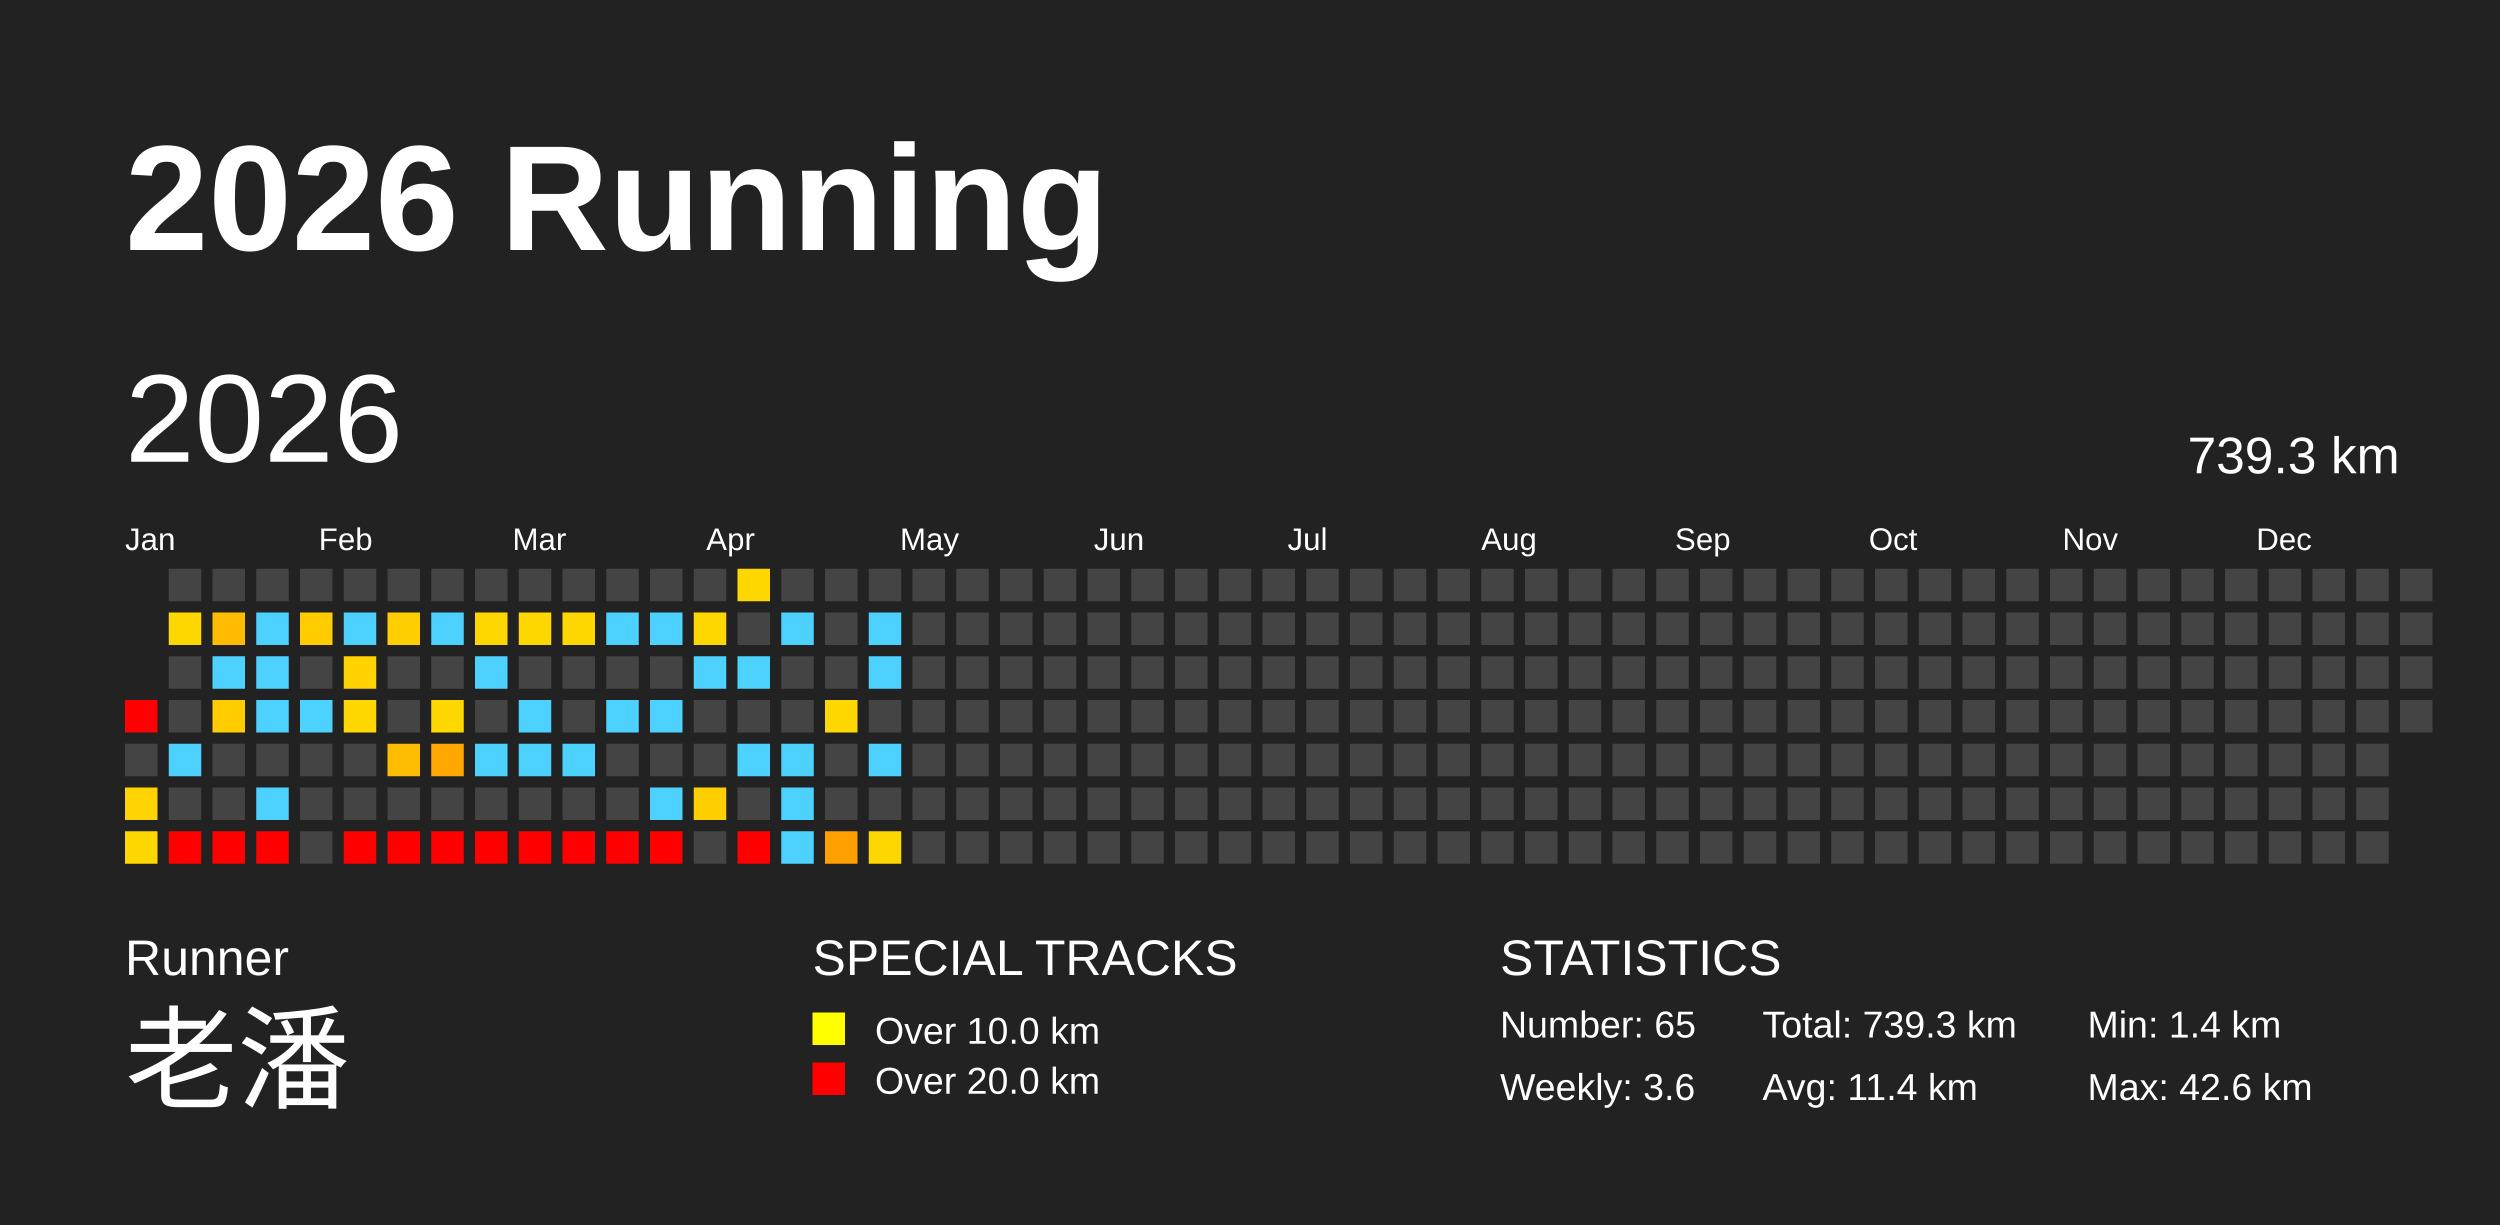
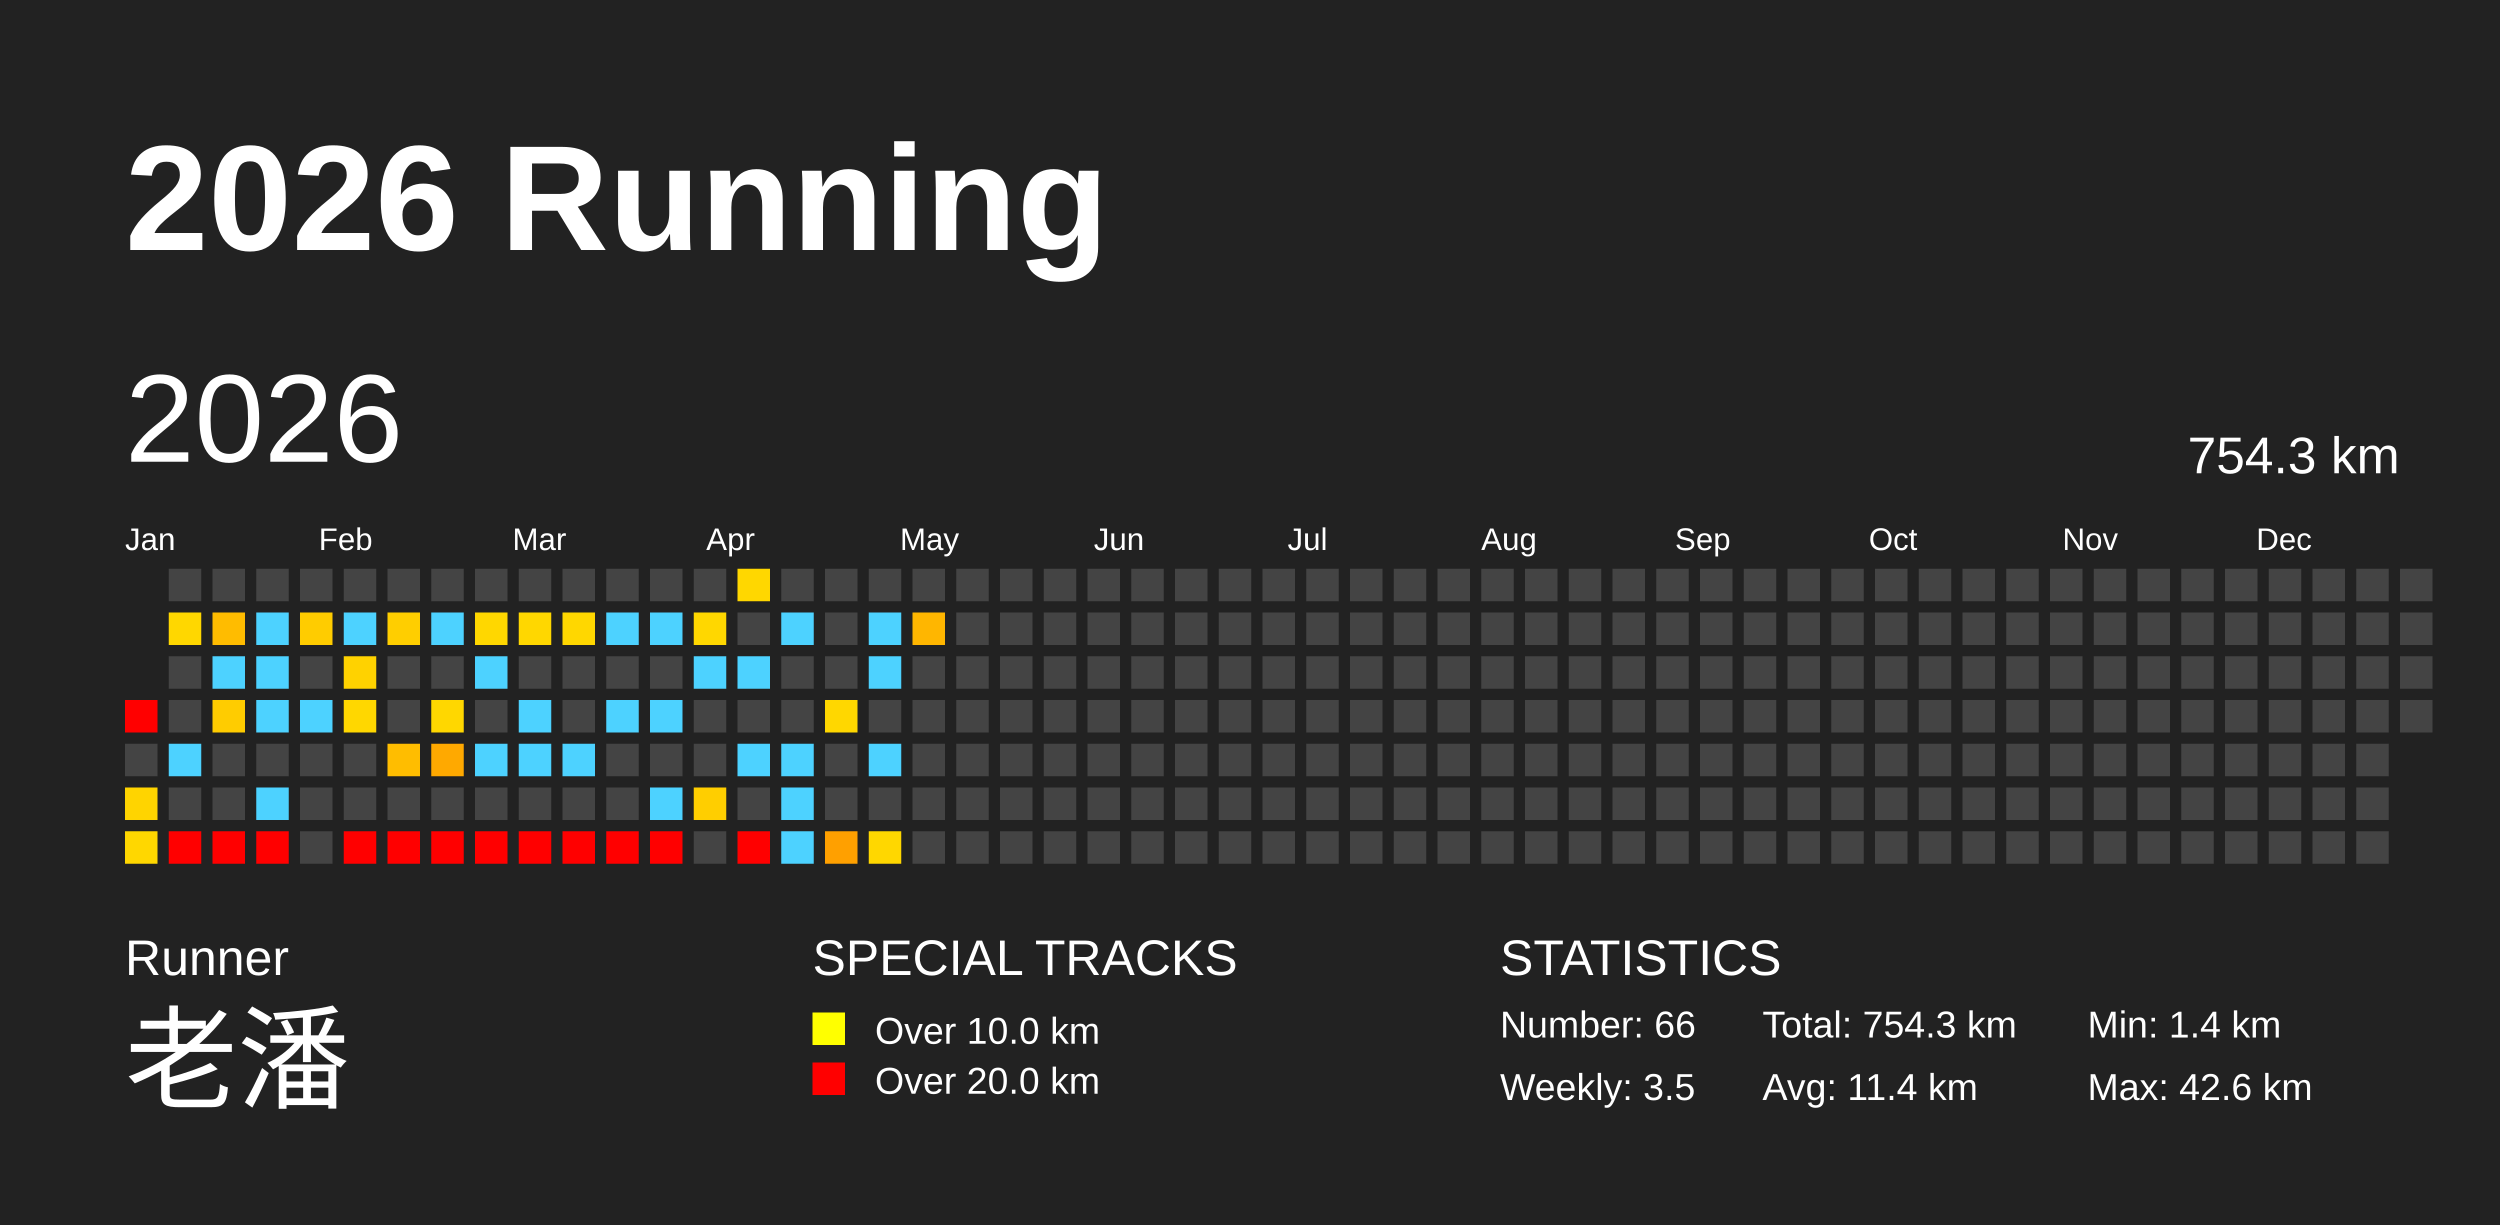
<svg xmlns="http://www.w3.org/2000/svg" baseProfile="full" height="98mm" version="1.1" viewBox="0,0,200,98" width="200mm">
  <defs />
  <rect fill="#222222" height="98" width="200" x="0" y="0" />
  <text fill="#FFFFFF" style="font-size:12px; font-family:Arial; font-weight:bold;" x="10" y="20">2026 Running</text>
  <text fill="#FFFFFF" style="font-size:4px; font-family:Arial" x="10" y="78">Runner</text>
  <text fill="#FFFFFF" style="font-size:9px; font-family:Arial" x="10" y="88">老潘</text>
  <text fill="#FFFFFF" style="font-size:4px; font-family:Arial" x="65" y="78">SPECIAL TRACKS</text>
  <rect fill="yellow" height="2.6" width="2.6" x="65" y="81" />
  <text fill="#FFFFFF" style="font-size:3px; font-family:Arial" x="70" y="83.5">Over 10.0 km</text>
  <rect fill="red" height="2.6" width="2.6" x="65" y="85" />
  <text fill="#FFFFFF" style="font-size:3px; font-family:Arial" x="70" y="87.5">Over 20.0 km</text>
  <text fill="#FFFFFF" style="font-size:4px; font-family:Arial" x="120" y="78">STATISTICS</text>
-   <text fill="#FFFFFF" style="font-size:3px; font-family:Arial" x="120" y="83">Number: 65</text>
-   <text fill="#FFFFFF" style="font-size:3px; font-family:Arial" x="120" y="88">Weekly: 3.6</text>
-   <text fill="#FFFFFF" style="font-size:3px; font-family:Arial" x="141" y="83">Total: 739.3 km</text>
+   <text fill="#FFFFFF" style="font-size:3px; font-family:Arial" x="120" y="83">Number: 66</text>
+   <text fill="#FFFFFF" style="font-size:3px; font-family:Arial" x="120" y="88">Weekly: 3.5</text>
+   <text fill="#FFFFFF" style="font-size:3px; font-family:Arial" x="141" y="83">Total: 754.3 km</text>
  <text fill="#FFFFFF" style="font-size:3px; font-family:Arial" x="141" y="88">Avg: 11.4 km</text>
  <text fill="#FFFFFF" style="font-size:3px; font-family:Arial" x="167" y="83">Min: 1.4 km</text>
  <text fill="#FFFFFF" style="font-size:3px; font-family:Arial" x="167" y="88">Max: 42.6 km</text>
  <text dominant-baseline="hanging" fill="#FFFFFF" style="font-size:10.0px; font-family:Arial;" x="10" y="30">2026</text>
-   <text dominant-baseline="hanging" fill="#FFFFFF" style="font-size:4.125px; font-family:Arial;" x="175" y="35">739.3 km</text>
+   <text dominant-baseline="hanging" fill="#FFFFFF" style="font-size:4.125px; font-family:Arial;" x="175" y="35">754.3 km</text>
  <text fill="#FFFFFF" style="font-size:2.5px; font-family:Arial" x="10.0" y="44">Jan</text>
  <text fill="#FFFFFF" style="font-size:2.5px; font-family:Arial" x="25.5" y="44">Feb</text>
  <text fill="#FFFFFF" style="font-size:2.5px; font-family:Arial" x="41.0" y="44">Mar</text>
  <text fill="#FFFFFF" style="font-size:2.5px; font-family:Arial" x="56.5" y="44">Apr</text>
  <text fill="#FFFFFF" style="font-size:2.5px; font-family:Arial" x="72.0" y="44">May</text>
  <text fill="#FFFFFF" style="font-size:2.5px; font-family:Arial" x="87.5" y="44">Jun</text>
  <text fill="#FFFFFF" style="font-size:2.5px; font-family:Arial" x="103.0" y="44">Jul</text>
  <text fill="#FFFFFF" style="font-size:2.5px; font-family:Arial" x="118.5" y="44">Aug</text>
  <text fill="#FFFFFF" style="font-size:2.5px; font-family:Arial" x="134.0" y="44">Sep</text>
  <text fill="#FFFFFF" style="font-size:2.5px; font-family:Arial" x="149.5" y="44">Oct</text>
  <text fill="#FFFFFF" style="font-size:2.5px; font-family:Arial" x="165.0" y="44">Nov</text>
  <text fill="#FFFFFF" style="font-size:2.5px; font-family:Arial" x="180.5" y="44">Dec</text>
  <rect fill="red" height="2.6" width="2.6" x="10.0" y="56.0" />
  <rect fill="#444444" height="2.6" width="2.6" x="10.0" y="59.5" />
  <rect fill="#ffd400" height="2.6" width="2.6" x="10.0" y="63.0" />
  <rect fill="#ffd700" height="2.6" width="2.6" x="10.0" y="66.5" />
  <rect fill="#444444" height="2.6" width="2.6" x="13.5" y="45.5" />
  <rect fill="#ffd700" height="2.6" width="2.6" x="13.5" y="49.0" />
  <rect fill="#444444" height="2.6" width="2.6" x="13.5" y="52.5" />
  <rect fill="#444444" height="2.6" width="2.6" x="13.5" y="56.0" />
  <rect fill="#4dd2ff" height="2.6" width="2.6" x="13.5" y="59.5" />
  <rect fill="#444444" height="2.6" width="2.6" x="13.5" y="63.0" />
  <rect fill="red" height="2.6" width="2.6" x="13.5" y="66.5" />
  <rect fill="#444444" height="2.6" width="2.6" x="17.0" y="45.5" />
  <rect fill="#ffbc00" height="2.6" width="2.6" x="17.0" y="49.0" />
  <rect fill="#4dd2ff" height="2.6" width="2.6" x="17.0" y="52.5" />
  <rect fill="#ffcc00" height="2.6" width="2.6" x="17.0" y="56.0" />
  <rect fill="#444444" height="2.6" width="2.6" x="17.0" y="59.5" />
  <rect fill="#444444" height="2.6" width="2.6" x="17.0" y="63.0" />
  <rect fill="red" height="2.6" width="2.6" x="17.0" y="66.5" />
  <rect fill="#444444" height="2.6" width="2.6" x="20.5" y="45.5" />
  <rect fill="#4dd2ff" height="2.6" width="2.6" x="20.5" y="49.0" />
  <rect fill="#4dd2ff" height="2.6" width="2.6" x="20.5" y="52.5" />
  <rect fill="#4dd2ff" height="2.6" width="2.6" x="20.5" y="56.0" />
  <rect fill="#444444" height="2.6" width="2.6" x="20.5" y="59.5" />
  <rect fill="#4dd2ff" height="2.6" width="2.6" x="20.5" y="63.0" />
  <rect fill="red" height="2.6" width="2.6" x="20.5" y="66.5" />
  <rect fill="#444444" height="2.6" width="2.6" x="24.0" y="45.5" />
  <rect fill="#ffcc00" height="2.6" width="2.6" x="24.0" y="49.0" />
  <rect fill="#444444" height="2.6" width="2.6" x="24.0" y="52.5" />
  <rect fill="#4dd2ff" height="2.6" width="2.6" x="24.0" y="56.0" />
  <rect fill="#444444" height="2.6" width="2.6" x="24.0" y="59.5" />
  <rect fill="#444444" height="2.6" width="2.6" x="24.0" y="63.0" />
  <rect fill="#444444" height="2.6" width="2.6" x="24.0" y="66.5" />
  <rect fill="#444444" height="2.6" width="2.6" x="27.5" y="45.5" />
  <rect fill="#4dd2ff" height="2.6" width="2.6" x="27.5" y="49.0" />
  <rect fill="#ffd200" height="2.6" width="2.6" x="27.5" y="52.5" />
  <rect fill="#ffd700" height="2.6" width="2.6" x="27.5" y="56.0" />
  <rect fill="#444444" height="2.6" width="2.6" x="27.5" y="59.5" />
  <rect fill="#444444" height="2.6" width="2.6" x="27.5" y="63.0" />
  <rect fill="red" height="2.6" width="2.6" x="27.5" y="66.5" />
  <rect fill="#444444" height="2.6" width="2.6" x="31.0" y="45.5" />
  <rect fill="#ffce00" height="2.6" width="2.6" x="31.0" y="49.0" />
  <rect fill="#444444" height="2.6" width="2.6" x="31.0" y="52.5" />
  <rect fill="#444444" height="2.6" width="2.6" x="31.0" y="56.0" />
  <rect fill="#ffbd00" height="2.6" width="2.6" x="31.0" y="59.5" />
  <rect fill="#444444" height="2.6" width="2.6" x="31.0" y="63.0" />
  <rect fill="red" height="2.6" width="2.6" x="31.0" y="66.5" />
  <rect fill="#444444" height="2.6" width="2.6" x="34.5" y="45.5" />
  <rect fill="#4dd2ff" height="2.6" width="2.6" x="34.5" y="49.0" />
  <rect fill="#444444" height="2.6" width="2.6" x="34.5" y="52.5" />
  <rect fill="#ffd700" height="2.6" width="2.6" x="34.5" y="56.0" />
  <rect fill="#ffa900" height="2.6" width="2.6" x="34.5" y="59.5" />
  <rect fill="#444444" height="2.6" width="2.6" x="34.5" y="63.0" />
  <rect fill="red" height="2.6" width="2.6" x="34.5" y="66.5" />
  <rect fill="#444444" height="2.6" width="2.6" x="38.0" y="45.5" />
  <rect fill="#ffd700" height="2.6" width="2.6" x="38.0" y="49.0" />
  <rect fill="#4dd2ff" height="2.6" width="2.6" x="38.0" y="52.5" />
  <rect fill="#444444" height="2.6" width="2.6" x="38.0" y="56.0" />
  <rect fill="#4dd2ff" height="2.6" width="2.6" x="38.0" y="59.5" />
  <rect fill="#444444" height="2.6" width="2.6" x="38.0" y="63.0" />
  <rect fill="red" height="2.6" width="2.6" x="38.0" y="66.5" />
  <rect fill="#444444" height="2.6" width="2.6" x="41.5" y="45.5" />
  <rect fill="#ffd700" height="2.6" width="2.6" x="41.5" y="49.0" />
  <rect fill="#444444" height="2.6" width="2.6" x="41.5" y="52.5" />
  <rect fill="#4dd2ff" height="2.6" width="2.6" x="41.5" y="56.0" />
  <rect fill="#4dd2ff" height="2.6" width="2.6" x="41.5" y="59.5" />
  <rect fill="#444444" height="2.6" width="2.6" x="41.5" y="63.0" />
  <rect fill="red" height="2.6" width="2.6" x="41.5" y="66.5" />
  <rect fill="#444444" height="2.6" width="2.6" x="45.0" y="45.5" />
  <rect fill="#ffd700" height="2.6" width="2.6" x="45.0" y="49.0" />
  <rect fill="#444444" height="2.6" width="2.6" x="45.0" y="52.5" />
  <rect fill="#444444" height="2.6" width="2.6" x="45.0" y="56.0" />
  <rect fill="#4dd2ff" height="2.6" width="2.6" x="45.0" y="59.5" />
  <rect fill="#444444" height="2.6" width="2.6" x="45.0" y="63.0" />
  <rect fill="red" height="2.6" width="2.6" x="45.0" y="66.5" />
  <rect fill="#444444" height="2.6" width="2.6" x="48.5" y="45.5" />
  <rect fill="#4dd2ff" height="2.6" width="2.6" x="48.5" y="49.0" />
  <rect fill="#444444" height="2.6" width="2.6" x="48.5" y="52.5" />
  <rect fill="#4dd2ff" height="2.6" width="2.6" x="48.5" y="56.0" />
  <rect fill="#444444" height="2.6" width="2.6" x="48.5" y="59.5" />
  <rect fill="#444444" height="2.6" width="2.6" x="48.5" y="63.0" />
  <rect fill="red" height="2.6" width="2.6" x="48.5" y="66.5" />
  <rect fill="#444444" height="2.6" width="2.6" x="52.0" y="45.5" />
  <rect fill="#4dd2ff" height="2.6" width="2.6" x="52.0" y="49.0" />
  <rect fill="#444444" height="2.6" width="2.6" x="52.0" y="52.5" />
  <rect fill="#4dd2ff" height="2.6" width="2.6" x="52.0" y="56.0" />
  <rect fill="#444444" height="2.6" width="2.6" x="52.0" y="59.5" />
  <rect fill="#4dd2ff" height="2.6" width="2.6" x="52.0" y="63.0" />
  <rect fill="red" height="2.6" width="2.6" x="52.0" y="66.5" />
  <rect fill="#444444" height="2.6" width="2.6" x="55.5" y="45.5" />
  <rect fill="#ffd700" height="2.6" width="2.6" x="55.5" y="49.0" />
  <rect fill="#4dd2ff" height="2.6" width="2.6" x="55.5" y="52.5" />
  <rect fill="#444444" height="2.6" width="2.6" x="55.5" y="56.0" />
  <rect fill="#444444" height="2.6" width="2.6" x="55.5" y="59.5" />
  <rect fill="#ffce00" height="2.6" width="2.6" x="55.5" y="63.0" />
  <rect fill="#444444" height="2.6" width="2.6" x="55.5" y="66.5" />
  <rect fill="#ffd700" height="2.6" width="2.6" x="59.0" y="45.5" />
  <rect fill="#444444" height="2.6" width="2.6" x="59.0" y="49.0" />
  <rect fill="#4dd2ff" height="2.6" width="2.6" x="59.0" y="52.5" />
  <rect fill="#444444" height="2.6" width="2.6" x="59.0" y="56.0" />
  <rect fill="#4dd2ff" height="2.6" width="2.6" x="59.0" y="59.5" />
  <rect fill="#444444" height="2.6" width="2.6" x="59.0" y="63.0" />
  <rect fill="red" height="2.6" width="2.6" x="59.0" y="66.5" />
  <rect fill="#444444" height="2.6" width="2.6" x="62.5" y="45.5" />
  <rect fill="#4dd2ff" height="2.6" width="2.6" x="62.5" y="49.0" />
  <rect fill="#444444" height="2.6" width="2.6" x="62.5" y="52.5" />
  <rect fill="#444444" height="2.6" width="2.6" x="62.5" y="56.0" />
  <rect fill="#4dd2ff" height="2.6" width="2.6" x="62.5" y="59.5" />
  <rect fill="#4dd2ff" height="2.6" width="2.6" x="62.5" y="63.0" />
  <rect fill="#4dd2ff" height="2.6" width="2.6" x="62.5" y="66.5" />
  <rect fill="#444444" height="2.6" width="2.6" x="66.0" y="45.5" />
  <rect fill="#444444" height="2.6" width="2.6" x="66.0" y="49.0" />
  <rect fill="#444444" height="2.6" width="2.6" x="66.0" y="52.5" />
  <rect fill="#ffd700" height="2.6" width="2.6" x="66.0" y="56.0" />
  <rect fill="#444444" height="2.6" width="2.6" x="66.0" y="59.5" />
  <rect fill="#444444" height="2.6" width="2.6" x="66.0" y="63.0" />
  <rect fill="#ffa000" height="2.6" width="2.6" x="66.0" y="66.5" />
  <rect fill="#444444" height="2.6" width="2.6" x="69.5" y="45.5" />
  <rect fill="#4dd2ff" height="2.6" width="2.6" x="69.5" y="49.0" />
  <rect fill="#4dd2ff" height="2.6" width="2.6" x="69.5" y="52.5" />
  <rect fill="#444444" height="2.6" width="2.6" x="69.5" y="56.0" />
  <rect fill="#4dd2ff" height="2.6" width="2.6" x="69.5" y="59.5" />
  <rect fill="#444444" height="2.6" width="2.6" x="69.5" y="63.0" />
  <rect fill="#ffd700" height="2.6" width="2.6" x="69.5" y="66.5" />
  <rect fill="#444444" height="2.6" width="2.6" x="73.0" y="45.5" />
-   <rect fill="#444444" height="2.6" width="2.6" x="73.0" y="49.0" />
+   <rect fill="#ffb600" height="2.6" width="2.6" x="73.0" y="49.0" />
  <rect fill="#444444" height="2.6" width="2.6" x="73.0" y="52.5" />
  <rect fill="#444444" height="2.6" width="2.6" x="73.0" y="56.0" />
  <rect fill="#444444" height="2.6" width="2.6" x="73.0" y="59.5" />
  <rect fill="#444444" height="2.6" width="2.6" x="73.0" y="63.0" />
  <rect fill="#444444" height="2.6" width="2.6" x="73.0" y="66.5" />
  <rect fill="#444444" height="2.6" width="2.6" x="76.5" y="45.5" />
  <rect fill="#444444" height="2.6" width="2.6" x="76.5" y="49.0" />
  <rect fill="#444444" height="2.6" width="2.6" x="76.5" y="52.5" />
  <rect fill="#444444" height="2.6" width="2.6" x="76.5" y="56.0" />
  <rect fill="#444444" height="2.6" width="2.6" x="76.5" y="59.5" />
  <rect fill="#444444" height="2.6" width="2.6" x="76.5" y="63.0" />
  <rect fill="#444444" height="2.6" width="2.6" x="76.5" y="66.5" />
  <rect fill="#444444" height="2.6" width="2.6" x="80.0" y="45.5" />
  <rect fill="#444444" height="2.6" width="2.6" x="80.0" y="49.0" />
  <rect fill="#444444" height="2.6" width="2.6" x="80.0" y="52.5" />
  <rect fill="#444444" height="2.6" width="2.6" x="80.0" y="56.0" />
  <rect fill="#444444" height="2.6" width="2.6" x="80.0" y="59.5" />
  <rect fill="#444444" height="2.6" width="2.6" x="80.0" y="63.0" />
  <rect fill="#444444" height="2.6" width="2.6" x="80.0" y="66.5" />
  <rect fill="#444444" height="2.6" width="2.6" x="83.5" y="45.5" />
  <rect fill="#444444" height="2.6" width="2.6" x="83.5" y="49.0" />
  <rect fill="#444444" height="2.6" width="2.6" x="83.5" y="52.5" />
  <rect fill="#444444" height="2.6" width="2.6" x="83.5" y="56.0" />
  <rect fill="#444444" height="2.6" width="2.6" x="83.5" y="59.5" />
  <rect fill="#444444" height="2.6" width="2.6" x="83.5" y="63.0" />
  <rect fill="#444444" height="2.6" width="2.6" x="83.5" y="66.5" />
  <rect fill="#444444" height="2.6" width="2.6" x="87.0" y="45.5" />
  <rect fill="#444444" height="2.6" width="2.6" x="87.0" y="49.0" />
  <rect fill="#444444" height="2.6" width="2.6" x="87.0" y="52.5" />
  <rect fill="#444444" height="2.6" width="2.6" x="87.0" y="56.0" />
  <rect fill="#444444" height="2.6" width="2.6" x="87.0" y="59.5" />
  <rect fill="#444444" height="2.6" width="2.6" x="87.0" y="63.0" />
  <rect fill="#444444" height="2.6" width="2.6" x="87.0" y="66.5" />
  <rect fill="#444444" height="2.6" width="2.6" x="90.5" y="45.5" />
  <rect fill="#444444" height="2.6" width="2.6" x="90.5" y="49.0" />
  <rect fill="#444444" height="2.6" width="2.6" x="90.5" y="52.5" />
  <rect fill="#444444" height="2.6" width="2.6" x="90.5" y="56.0" />
  <rect fill="#444444" height="2.6" width="2.6" x="90.5" y="59.5" />
  <rect fill="#444444" height="2.6" width="2.6" x="90.5" y="63.0" />
  <rect fill="#444444" height="2.6" width="2.6" x="90.5" y="66.5" />
  <rect fill="#444444" height="2.6" width="2.6" x="94.0" y="45.5" />
  <rect fill="#444444" height="2.6" width="2.6" x="94.0" y="49.0" />
  <rect fill="#444444" height="2.6" width="2.6" x="94.0" y="52.5" />
  <rect fill="#444444" height="2.6" width="2.6" x="94.0" y="56.0" />
  <rect fill="#444444" height="2.6" width="2.6" x="94.0" y="59.5" />
  <rect fill="#444444" height="2.6" width="2.6" x="94.0" y="63.0" />
  <rect fill="#444444" height="2.6" width="2.6" x="94.0" y="66.5" />
  <rect fill="#444444" height="2.6" width="2.6" x="97.5" y="45.5" />
  <rect fill="#444444" height="2.6" width="2.6" x="97.5" y="49.0" />
  <rect fill="#444444" height="2.6" width="2.6" x="97.5" y="52.5" />
  <rect fill="#444444" height="2.6" width="2.6" x="97.5" y="56.0" />
  <rect fill="#444444" height="2.6" width="2.6" x="97.5" y="59.5" />
  <rect fill="#444444" height="2.6" width="2.6" x="97.5" y="63.0" />
  <rect fill="#444444" height="2.6" width="2.6" x="97.5" y="66.5" />
  <rect fill="#444444" height="2.6" width="2.6" x="101.0" y="45.5" />
  <rect fill="#444444" height="2.6" width="2.6" x="101.0" y="49.0" />
  <rect fill="#444444" height="2.6" width="2.6" x="101.0" y="52.5" />
  <rect fill="#444444" height="2.6" width="2.6" x="101.0" y="56.0" />
  <rect fill="#444444" height="2.6" width="2.6" x="101.0" y="59.5" />
  <rect fill="#444444" height="2.6" width="2.6" x="101.0" y="63.0" />
  <rect fill="#444444" height="2.6" width="2.6" x="101.0" y="66.5" />
  <rect fill="#444444" height="2.6" width="2.6" x="104.5" y="45.5" />
  <rect fill="#444444" height="2.6" width="2.6" x="104.5" y="49.0" />
  <rect fill="#444444" height="2.6" width="2.6" x="104.5" y="52.5" />
  <rect fill="#444444" height="2.6" width="2.6" x="104.5" y="56.0" />
  <rect fill="#444444" height="2.6" width="2.6" x="104.5" y="59.5" />
  <rect fill="#444444" height="2.6" width="2.6" x="104.5" y="63.0" />
  <rect fill="#444444" height="2.6" width="2.6" x="104.5" y="66.5" />
  <rect fill="#444444" height="2.6" width="2.6" x="108.0" y="45.5" />
  <rect fill="#444444" height="2.6" width="2.6" x="108.0" y="49.0" />
  <rect fill="#444444" height="2.6" width="2.6" x="108.0" y="52.5" />
  <rect fill="#444444" height="2.6" width="2.6" x="108.0" y="56.0" />
  <rect fill="#444444" height="2.6" width="2.6" x="108.0" y="59.5" />
  <rect fill="#444444" height="2.6" width="2.6" x="108.0" y="63.0" />
  <rect fill="#444444" height="2.6" width="2.6" x="108.0" y="66.5" />
  <rect fill="#444444" height="2.6" width="2.6" x="111.5" y="45.5" />
  <rect fill="#444444" height="2.6" width="2.6" x="111.5" y="49.0" />
  <rect fill="#444444" height="2.6" width="2.6" x="111.5" y="52.5" />
  <rect fill="#444444" height="2.6" width="2.6" x="111.5" y="56.0" />
  <rect fill="#444444" height="2.6" width="2.6" x="111.5" y="59.5" />
  <rect fill="#444444" height="2.6" width="2.6" x="111.5" y="63.0" />
  <rect fill="#444444" height="2.6" width="2.6" x="111.5" y="66.5" />
  <rect fill="#444444" height="2.6" width="2.6" x="115.0" y="45.5" />
  <rect fill="#444444" height="2.6" width="2.6" x="115.0" y="49.0" />
  <rect fill="#444444" height="2.6" width="2.6" x="115.0" y="52.5" />
  <rect fill="#444444" height="2.6" width="2.6" x="115.0" y="56.0" />
  <rect fill="#444444" height="2.6" width="2.6" x="115.0" y="59.5" />
  <rect fill="#444444" height="2.6" width="2.6" x="115.0" y="63.0" />
  <rect fill="#444444" height="2.6" width="2.6" x="115.0" y="66.5" />
  <rect fill="#444444" height="2.6" width="2.6" x="118.5" y="45.5" />
  <rect fill="#444444" height="2.6" width="2.6" x="118.5" y="49.0" />
  <rect fill="#444444" height="2.6" width="2.6" x="118.5" y="52.5" />
  <rect fill="#444444" height="2.6" width="2.6" x="118.5" y="56.0" />
  <rect fill="#444444" height="2.6" width="2.6" x="118.5" y="59.5" />
  <rect fill="#444444" height="2.6" width="2.6" x="118.5" y="63.0" />
  <rect fill="#444444" height="2.6" width="2.6" x="118.5" y="66.5" />
  <rect fill="#444444" height="2.6" width="2.6" x="122.0" y="45.5" />
  <rect fill="#444444" height="2.6" width="2.6" x="122.0" y="49.0" />
  <rect fill="#444444" height="2.6" width="2.6" x="122.0" y="52.5" />
  <rect fill="#444444" height="2.6" width="2.6" x="122.0" y="56.0" />
  <rect fill="#444444" height="2.6" width="2.6" x="122.0" y="59.5" />
  <rect fill="#444444" height="2.6" width="2.6" x="122.0" y="63.0" />
  <rect fill="#444444" height="2.6" width="2.6" x="122.0" y="66.5" />
  <rect fill="#444444" height="2.6" width="2.6" x="125.5" y="45.5" />
  <rect fill="#444444" height="2.6" width="2.6" x="125.5" y="49.0" />
  <rect fill="#444444" height="2.6" width="2.6" x="125.5" y="52.5" />
  <rect fill="#444444" height="2.6" width="2.6" x="125.5" y="56.0" />
  <rect fill="#444444" height="2.6" width="2.6" x="125.5" y="59.5" />
  <rect fill="#444444" height="2.6" width="2.6" x="125.5" y="63.0" />
  <rect fill="#444444" height="2.6" width="2.6" x="125.5" y="66.5" />
  <rect fill="#444444" height="2.6" width="2.6" x="129.0" y="45.5" />
  <rect fill="#444444" height="2.6" width="2.6" x="129.0" y="49.0" />
  <rect fill="#444444" height="2.6" width="2.6" x="129.0" y="52.5" />
  <rect fill="#444444" height="2.6" width="2.6" x="129.0" y="56.0" />
  <rect fill="#444444" height="2.6" width="2.6" x="129.0" y="59.5" />
  <rect fill="#444444" height="2.6" width="2.6" x="129.0" y="63.0" />
  <rect fill="#444444" height="2.6" width="2.6" x="129.0" y="66.5" />
  <rect fill="#444444" height="2.6" width="2.6" x="132.5" y="45.5" />
  <rect fill="#444444" height="2.6" width="2.6" x="132.5" y="49.0" />
  <rect fill="#444444" height="2.6" width="2.6" x="132.5" y="52.5" />
  <rect fill="#444444" height="2.6" width="2.6" x="132.5" y="56.0" />
  <rect fill="#444444" height="2.6" width="2.6" x="132.5" y="59.5" />
  <rect fill="#444444" height="2.6" width="2.6" x="132.5" y="63.0" />
  <rect fill="#444444" height="2.6" width="2.6" x="132.5" y="66.5" />
  <rect fill="#444444" height="2.6" width="2.6" x="136.0" y="45.5" />
  <rect fill="#444444" height="2.6" width="2.6" x="136.0" y="49.0" />
  <rect fill="#444444" height="2.6" width="2.6" x="136.0" y="52.5" />
  <rect fill="#444444" height="2.6" width="2.6" x="136.0" y="56.0" />
  <rect fill="#444444" height="2.6" width="2.6" x="136.0" y="59.5" />
  <rect fill="#444444" height="2.6" width="2.6" x="136.0" y="63.0" />
  <rect fill="#444444" height="2.6" width="2.6" x="136.0" y="66.5" />
  <rect fill="#444444" height="2.6" width="2.6" x="139.5" y="45.5" />
  <rect fill="#444444" height="2.6" width="2.6" x="139.5" y="49.0" />
  <rect fill="#444444" height="2.6" width="2.6" x="139.5" y="52.5" />
  <rect fill="#444444" height="2.6" width="2.6" x="139.5" y="56.0" />
  <rect fill="#444444" height="2.6" width="2.6" x="139.5" y="59.5" />
  <rect fill="#444444" height="2.6" width="2.6" x="139.5" y="63.0" />
  <rect fill="#444444" height="2.6" width="2.6" x="139.5" y="66.5" />
  <rect fill="#444444" height="2.6" width="2.6" x="143.0" y="45.5" />
  <rect fill="#444444" height="2.6" width="2.6" x="143.0" y="49.0" />
  <rect fill="#444444" height="2.6" width="2.6" x="143.0" y="52.5" />
  <rect fill="#444444" height="2.6" width="2.6" x="143.0" y="56.0" />
  <rect fill="#444444" height="2.6" width="2.6" x="143.0" y="59.5" />
  <rect fill="#444444" height="2.6" width="2.6" x="143.0" y="63.0" />
  <rect fill="#444444" height="2.6" width="2.6" x="143.0" y="66.5" />
  <rect fill="#444444" height="2.6" width="2.6" x="146.5" y="45.5" />
  <rect fill="#444444" height="2.6" width="2.6" x="146.5" y="49.0" />
  <rect fill="#444444" height="2.6" width="2.6" x="146.5" y="52.5" />
  <rect fill="#444444" height="2.6" width="2.6" x="146.5" y="56.0" />
  <rect fill="#444444" height="2.6" width="2.6" x="146.5" y="59.5" />
  <rect fill="#444444" height="2.6" width="2.6" x="146.5" y="63.0" />
  <rect fill="#444444" height="2.6" width="2.6" x="146.5" y="66.5" />
  <rect fill="#444444" height="2.6" width="2.6" x="150.0" y="45.5" />
  <rect fill="#444444" height="2.6" width="2.6" x="150.0" y="49.0" />
  <rect fill="#444444" height="2.6" width="2.6" x="150.0" y="52.5" />
  <rect fill="#444444" height="2.6" width="2.6" x="150.0" y="56.0" />
  <rect fill="#444444" height="2.6" width="2.6" x="150.0" y="59.5" />
  <rect fill="#444444" height="2.6" width="2.6" x="150.0" y="63.0" />
  <rect fill="#444444" height="2.6" width="2.6" x="150.0" y="66.5" />
  <rect fill="#444444" height="2.6" width="2.6" x="153.5" y="45.5" />
  <rect fill="#444444" height="2.6" width="2.6" x="153.5" y="49.0" />
  <rect fill="#444444" height="2.6" width="2.6" x="153.5" y="52.5" />
  <rect fill="#444444" height="2.6" width="2.6" x="153.5" y="56.0" />
  <rect fill="#444444" height="2.6" width="2.6" x="153.5" y="59.5" />
  <rect fill="#444444" height="2.6" width="2.6" x="153.5" y="63.0" />
  <rect fill="#444444" height="2.6" width="2.6" x="153.5" y="66.5" />
  <rect fill="#444444" height="2.6" width="2.6" x="157.0" y="45.5" />
  <rect fill="#444444" height="2.6" width="2.6" x="157.0" y="49.0" />
  <rect fill="#444444" height="2.6" width="2.6" x="157.0" y="52.5" />
  <rect fill="#444444" height="2.6" width="2.6" x="157.0" y="56.0" />
  <rect fill="#444444" height="2.6" width="2.6" x="157.0" y="59.5" />
  <rect fill="#444444" height="2.6" width="2.6" x="157.0" y="63.0" />
  <rect fill="#444444" height="2.6" width="2.6" x="157.0" y="66.5" />
  <rect fill="#444444" height="2.6" width="2.6" x="160.5" y="45.5" />
  <rect fill="#444444" height="2.6" width="2.6" x="160.5" y="49.0" />
  <rect fill="#444444" height="2.6" width="2.6" x="160.5" y="52.5" />
  <rect fill="#444444" height="2.6" width="2.6" x="160.5" y="56.0" />
  <rect fill="#444444" height="2.6" width="2.6" x="160.5" y="59.5" />
  <rect fill="#444444" height="2.6" width="2.6" x="160.5" y="63.0" />
  <rect fill="#444444" height="2.6" width="2.6" x="160.5" y="66.5" />
  <rect fill="#444444" height="2.6" width="2.6" x="164.0" y="45.5" />
  <rect fill="#444444" height="2.6" width="2.6" x="164.0" y="49.0" />
  <rect fill="#444444" height="2.6" width="2.6" x="164.0" y="52.5" />
  <rect fill="#444444" height="2.6" width="2.6" x="164.0" y="56.0" />
  <rect fill="#444444" height="2.6" width="2.6" x="164.0" y="59.5" />
  <rect fill="#444444" height="2.6" width="2.6" x="164.0" y="63.0" />
  <rect fill="#444444" height="2.6" width="2.6" x="164.0" y="66.5" />
  <rect fill="#444444" height="2.6" width="2.6" x="167.5" y="45.5" />
  <rect fill="#444444" height="2.6" width="2.6" x="167.5" y="49.0" />
  <rect fill="#444444" height="2.6" width="2.6" x="167.5" y="52.5" />
  <rect fill="#444444" height="2.6" width="2.6" x="167.5" y="56.0" />
  <rect fill="#444444" height="2.6" width="2.6" x="167.5" y="59.5" />
  <rect fill="#444444" height="2.6" width="2.6" x="167.5" y="63.0" />
  <rect fill="#444444" height="2.6" width="2.6" x="167.5" y="66.5" />
  <rect fill="#444444" height="2.6" width="2.6" x="171.0" y="45.5" />
  <rect fill="#444444" height="2.6" width="2.6" x="171.0" y="49.0" />
  <rect fill="#444444" height="2.6" width="2.6" x="171.0" y="52.5" />
  <rect fill="#444444" height="2.6" width="2.6" x="171.0" y="56.0" />
  <rect fill="#444444" height="2.6" width="2.6" x="171.0" y="59.5" />
  <rect fill="#444444" height="2.6" width="2.6" x="171.0" y="63.0" />
  <rect fill="#444444" height="2.6" width="2.6" x="171.0" y="66.5" />
  <rect fill="#444444" height="2.6" width="2.6" x="174.5" y="45.5" />
  <rect fill="#444444" height="2.6" width="2.6" x="174.5" y="49.0" />
  <rect fill="#444444" height="2.6" width="2.6" x="174.5" y="52.5" />
  <rect fill="#444444" height="2.6" width="2.6" x="174.5" y="56.0" />
  <rect fill="#444444" height="2.6" width="2.6" x="174.5" y="59.5" />
  <rect fill="#444444" height="2.6" width="2.6" x="174.5" y="63.0" />
  <rect fill="#444444" height="2.6" width="2.6" x="174.5" y="66.5" />
  <rect fill="#444444" height="2.6" width="2.6" x="178.0" y="45.5" />
  <rect fill="#444444" height="2.6" width="2.6" x="178.0" y="49.0" />
  <rect fill="#444444" height="2.6" width="2.6" x="178.0" y="52.5" />
  <rect fill="#444444" height="2.6" width="2.6" x="178.0" y="56.0" />
  <rect fill="#444444" height="2.6" width="2.6" x="178.0" y="59.5" />
  <rect fill="#444444" height="2.6" width="2.6" x="178.0" y="63.0" />
  <rect fill="#444444" height="2.6" width="2.6" x="178.0" y="66.5" />
  <rect fill="#444444" height="2.6" width="2.6" x="181.5" y="45.5" />
  <rect fill="#444444" height="2.6" width="2.6" x="181.5" y="49.0" />
  <rect fill="#444444" height="2.6" width="2.6" x="181.5" y="52.5" />
  <rect fill="#444444" height="2.6" width="2.6" x="181.5" y="56.0" />
  <rect fill="#444444" height="2.6" width="2.6" x="181.5" y="59.5" />
  <rect fill="#444444" height="2.6" width="2.6" x="181.5" y="63.0" />
  <rect fill="#444444" height="2.6" width="2.6" x="181.5" y="66.5" />
  <rect fill="#444444" height="2.6" width="2.6" x="185.0" y="45.5" />
  <rect fill="#444444" height="2.6" width="2.6" x="185.0" y="49.0" />
  <rect fill="#444444" height="2.6" width="2.6" x="185.0" y="52.5" />
  <rect fill="#444444" height="2.6" width="2.6" x="185.0" y="56.0" />
  <rect fill="#444444" height="2.6" width="2.6" x="185.0" y="59.5" />
  <rect fill="#444444" height="2.6" width="2.6" x="185.0" y="63.0" />
  <rect fill="#444444" height="2.6" width="2.6" x="185.0" y="66.5" />
  <rect fill="#444444" height="2.6" width="2.6" x="188.5" y="45.5" />
  <rect fill="#444444" height="2.6" width="2.6" x="188.5" y="49.0" />
  <rect fill="#444444" height="2.6" width="2.6" x="188.5" y="52.5" />
  <rect fill="#444444" height="2.6" width="2.6" x="188.5" y="56.0" />
  <rect fill="#444444" height="2.6" width="2.6" x="188.5" y="59.5" />
  <rect fill="#444444" height="2.6" width="2.6" x="188.5" y="63.0" />
  <rect fill="#444444" height="2.6" width="2.6" x="188.5" y="66.5" />
  <rect fill="#444444" height="2.6" width="2.6" x="192.0" y="45.5" />
  <rect fill="#444444" height="2.6" width="2.6" x="192.0" y="49.0" />
  <rect fill="#444444" height="2.6" width="2.6" x="192.0" y="52.5" />
  <rect fill="#444444" height="2.6" width="2.6" x="192.0" y="56.0" />
</svg>
